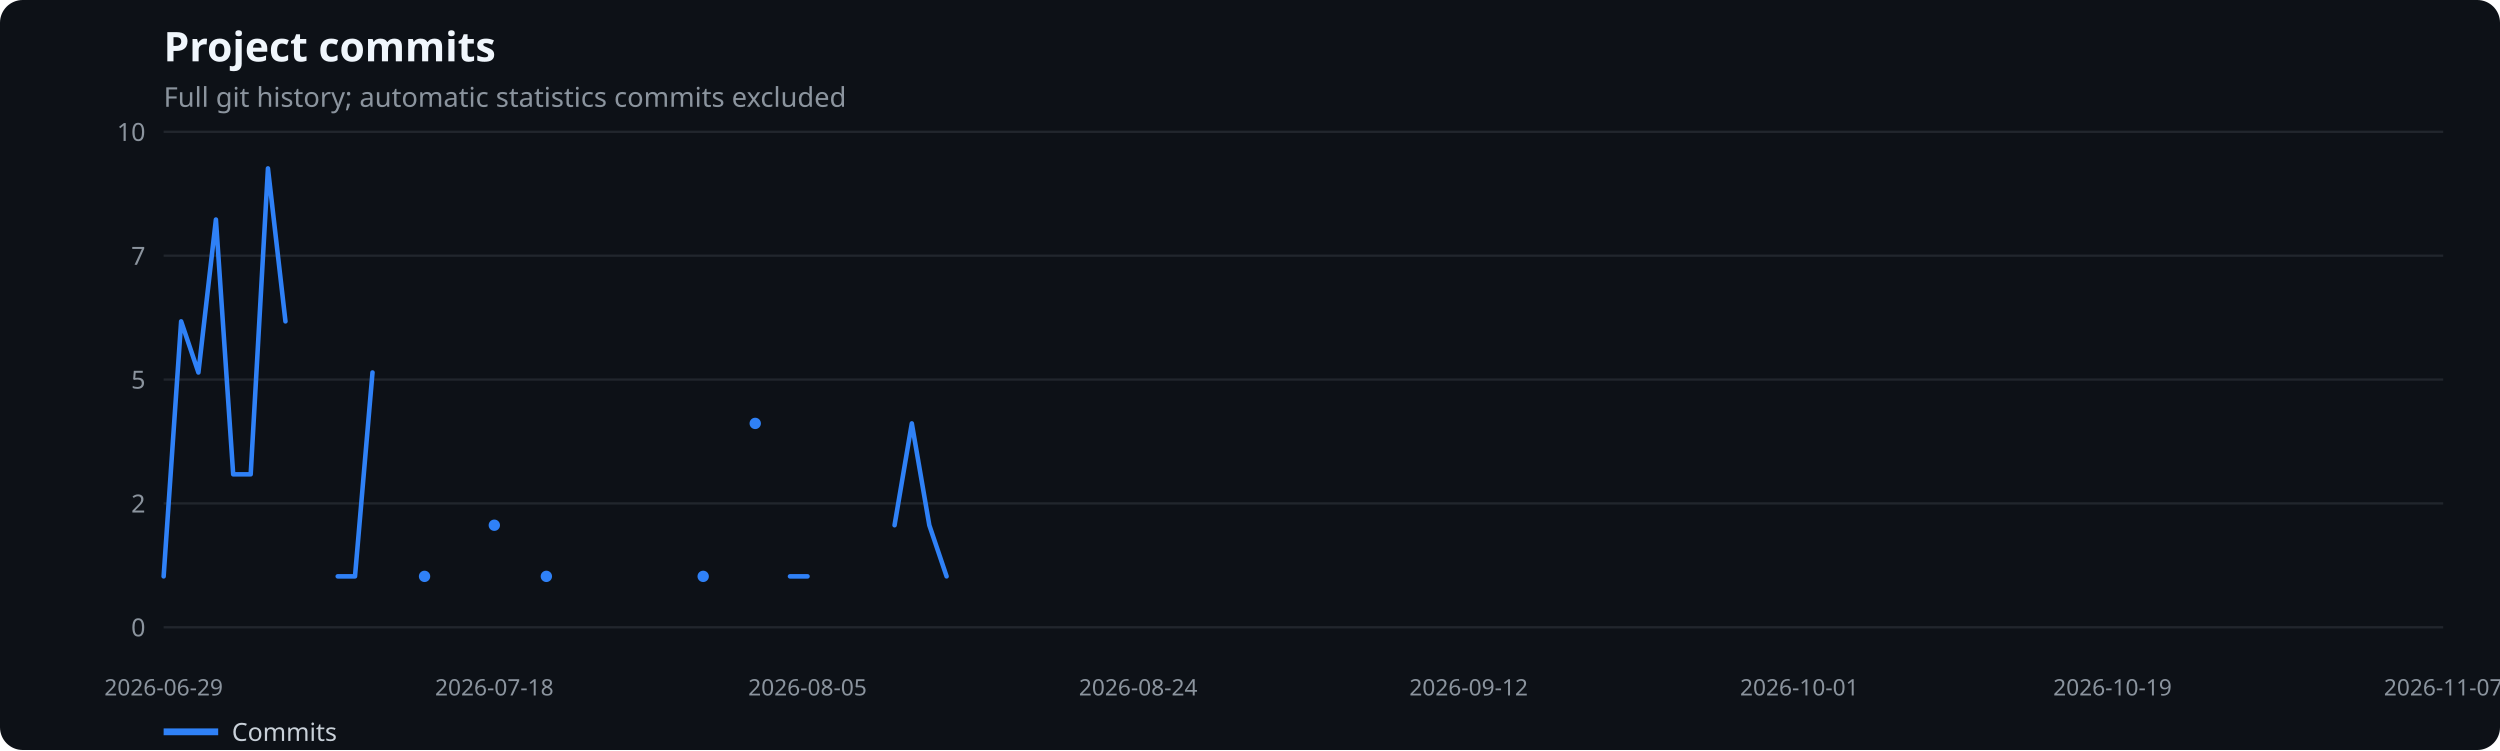
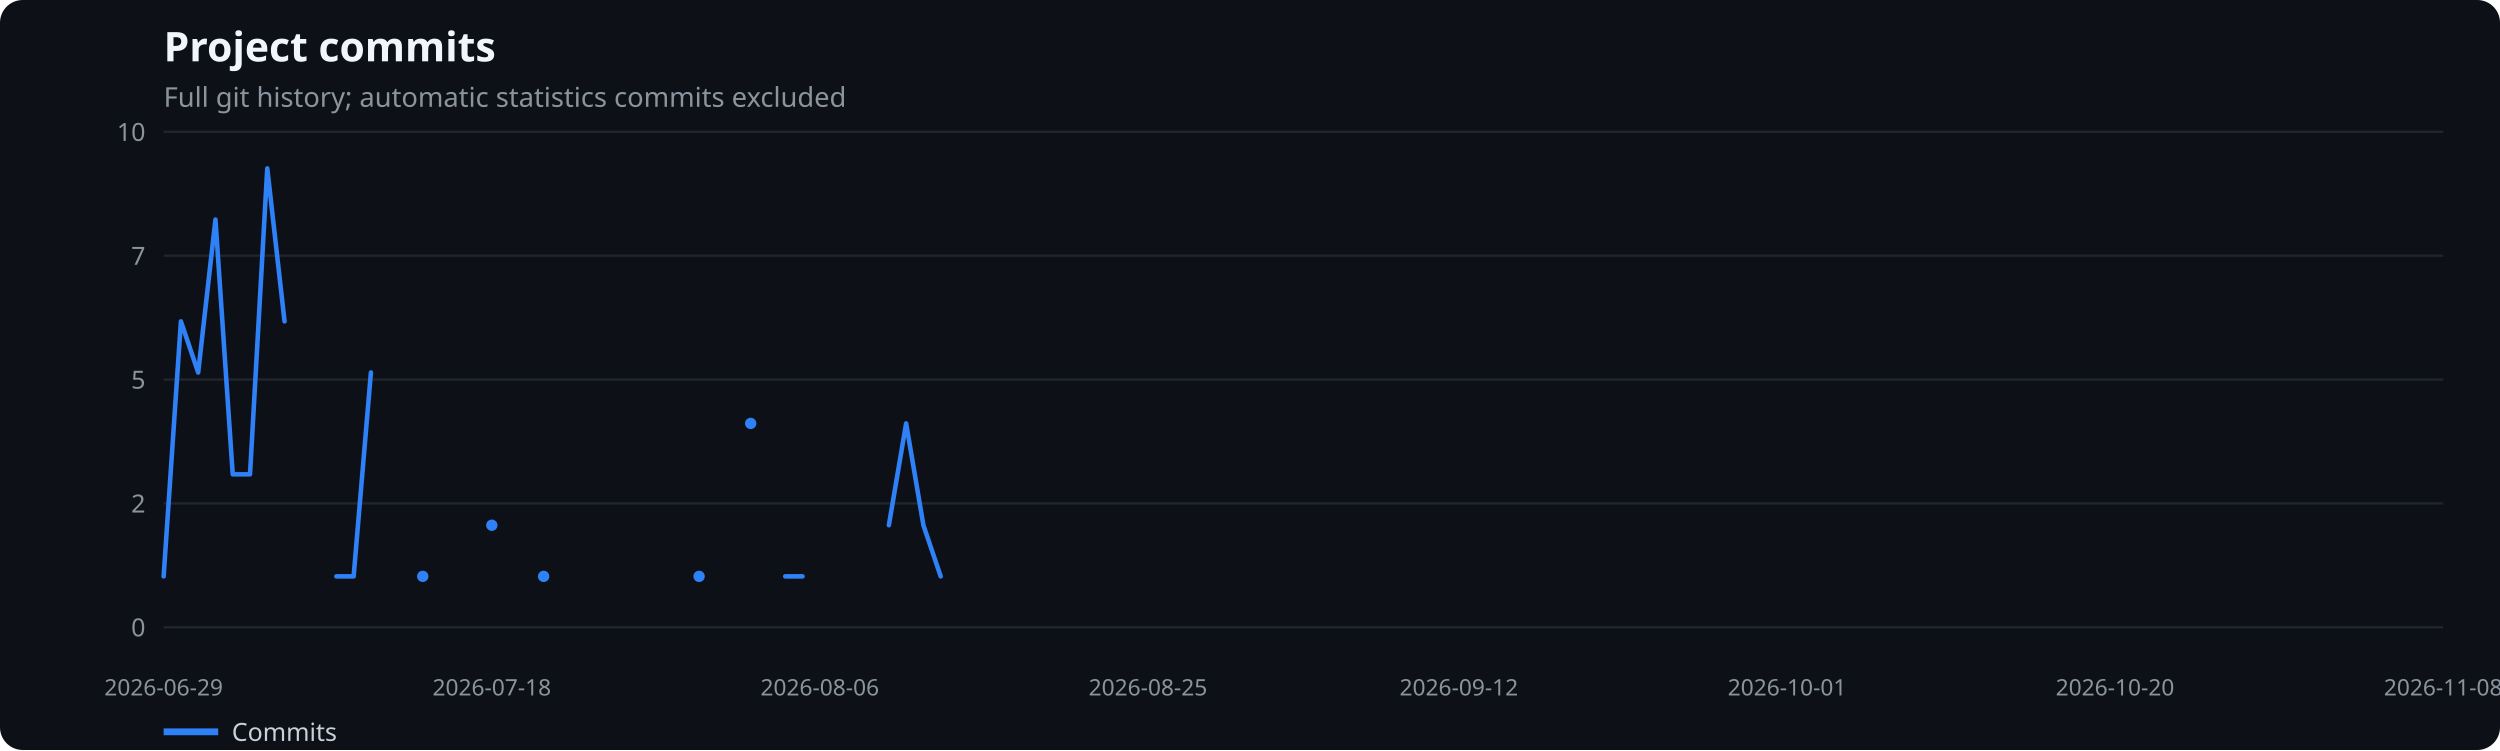
<svg xmlns="http://www.w3.org/2000/svg" width="1100" height="330" viewBox="0 0 1100 330" role="img" aria-label="Project commits">
  <rect width="100%" height="100%" fill="#0d1117" rx="10" />
  <text x="72" y="27" fill="#f0f6fc" font-family="system-ui,sans-serif" font-size="18" font-weight="600">Project commits</text>
  <text x="72" y="47" fill="#8b949e" font-family="system-ui,sans-serif" font-size="12">Full git history; automatic statistics commits excluded</text>
  <line x1="72" x2="1075" y1="276.0" y2="276.0" stroke="#21262d" />
  <text x="64" y="280.0" text-anchor="end" fill="#8b949e" font-family="system-ui,sans-serif" font-size="11">0</text>
  <line x1="72" x2="1075" y1="221.5" y2="221.5" stroke="#21262d" />
  <text x="64" y="225.5" text-anchor="end" fill="#8b949e" font-family="system-ui,sans-serif" font-size="11">2</text>
  <line x1="72" x2="1075" y1="167.0" y2="167.0" stroke="#21262d" />
  <text x="64" y="171.0" text-anchor="end" fill="#8b949e" font-family="system-ui,sans-serif" font-size="11">5</text>
  <line x1="72" x2="1075" y1="112.5" y2="112.5" stroke="#21262d" />
  <text x="64" y="116.5" text-anchor="end" fill="#8b949e" font-family="system-ui,sans-serif" font-size="11">7</text>
  <line x1="72" x2="1075" y1="58.0" y2="58.0" stroke="#21262d" />
  <text x="64" y="62.0" text-anchor="end" fill="#8b949e" font-family="system-ui,sans-serif" font-size="11">10</text>
  <text x="72.0" y="306" text-anchor="middle" fill="#8b949e" font-family="system-ui,sans-serif" font-size="10">2026-06-29</text>
-   <text x="217.5" y="306" text-anchor="middle" fill="#8b949e" font-family="system-ui,sans-serif" font-size="10">2026-07-18</text>
-   <text x="355.3" y="306" text-anchor="middle" fill="#8b949e" font-family="system-ui,sans-serif" font-size="10">2026-08-05</text>
-   <text x="500.8" y="306" text-anchor="middle" fill="#8b949e" font-family="system-ui,sans-serif" font-size="10">2026-08-24</text>
-   <text x="646.2" y="306" text-anchor="middle" fill="#8b949e" font-family="system-ui,sans-serif" font-size="10">2026-09-12</text>
-   <text x="791.7" y="306" text-anchor="middle" fill="#8b949e" font-family="system-ui,sans-serif" font-size="10">2026-10-01</text>
-   <text x="929.5" y="306" text-anchor="middle" fill="#8b949e" font-family="system-ui,sans-serif" font-size="10">2026-10-19</text>
-   <text x="1075.0" y="306" text-anchor="middle" fill="#8b949e" font-family="system-ui,sans-serif" font-size="10">2026-11-07</text>
-   <polyline points="72.0,253.6 79.7,141.4 87.3,163.9 95.0,96.6 102.6,208.7 110.3,208.7 117.9,74.1 125.6,141.4" fill="none" stroke="#2f81f7" stroke-width="2" stroke-linecap="round" stroke-linejoin="round" />
-   <polyline points="148.6,253.6 156.2,253.6 163.9,163.9" fill="none" stroke="#2f81f7" stroke-width="2" stroke-linecap="round" stroke-linejoin="round" />
-   <circle cx="186.8" cy="253.6" r="2.5" fill="#2f81f7" />
-   <circle cx="217.5" cy="231.1" r="2.5" fill="#2f81f7" />
-   <circle cx="240.4" cy="253.6" r="2.5" fill="#2f81f7" />
-   <circle cx="309.4" cy="253.6" r="2.5" fill="#2f81f7" />
-   <circle cx="332.3" cy="186.3" r="2.5" fill="#2f81f7" />
-   <polyline points="347.6,253.6 355.3,253.6" fill="none" stroke="#2f81f7" stroke-width="2" stroke-linecap="round" stroke-linejoin="round" />
-   <polyline points="393.6,231.1 401.2,186.3 408.9,231.1 416.5,253.6" fill="none" stroke="#2f81f7" stroke-width="2" stroke-linecap="round" stroke-linejoin="round" />
+   <text x="216.4" y="306" text-anchor="middle" fill="#8b949e" font-family="system-ui,sans-serif" font-size="10">2026-07-18</text>
+   <text x="360.7" y="306" text-anchor="middle" fill="#8b949e" font-family="system-ui,sans-serif" font-size="10">2026-08-06</text>
+   <text x="505.1" y="306" text-anchor="middle" fill="#8b949e" font-family="system-ui,sans-serif" font-size="10">2026-08-25</text>
+   <text x="641.9" y="306" text-anchor="middle" fill="#8b949e" font-family="system-ui,sans-serif" font-size="10">2026-09-12</text>
+   <text x="786.3" y="306" text-anchor="middle" fill="#8b949e" font-family="system-ui,sans-serif" font-size="10">2026-10-01</text>
+   <text x="930.6" y="306" text-anchor="middle" fill="#8b949e" font-family="system-ui,sans-serif" font-size="10">2026-10-20</text>
+   <text x="1075.0" y="306" text-anchor="middle" fill="#8b949e" font-family="system-ui,sans-serif" font-size="10">2026-11-08</text>
+   <polyline points="72.0,253.6 79.6,141.4 87.2,163.9 94.8,96.6 102.4,208.7 110.0,208.7 117.6,74.1 125.2,141.4" fill="none" stroke="#2f81f7" stroke-width="2" stroke-linecap="round" stroke-linejoin="round" />
+   <polyline points="148.0,253.6 155.6,253.6 163.2,163.9" fill="none" stroke="#2f81f7" stroke-width="2" stroke-linecap="round" stroke-linejoin="round" />
+   <circle cx="186.0" cy="253.6" r="2.5" fill="#2f81f7" />
+   <circle cx="216.4" cy="231.1" r="2.5" fill="#2f81f7" />
+   <circle cx="239.2" cy="253.6" r="2.5" fill="#2f81f7" />
+   <circle cx="307.6" cy="253.6" r="2.5" fill="#2f81f7" />
+   <circle cx="330.3" cy="186.3" r="2.5" fill="#2f81f7" />
+   <polyline points="345.5,253.6 353.1,253.6" fill="none" stroke="#2f81f7" stroke-width="2" stroke-linecap="round" stroke-linejoin="round" />
+   <polyline points="391.1,231.1 398.7,186.3 406.3,231.1 413.9,253.6" fill="none" stroke="#2f81f7" stroke-width="2" stroke-linecap="round" stroke-linejoin="round" />
  <line x1="72" x2="96" y1="322" y2="322" stroke="#2f81f7" stroke-width="3" />
  <text x="102" y="326" fill="#c9d1d9" font-family="system-ui,sans-serif" font-size="11">Commits</text>
</svg>
